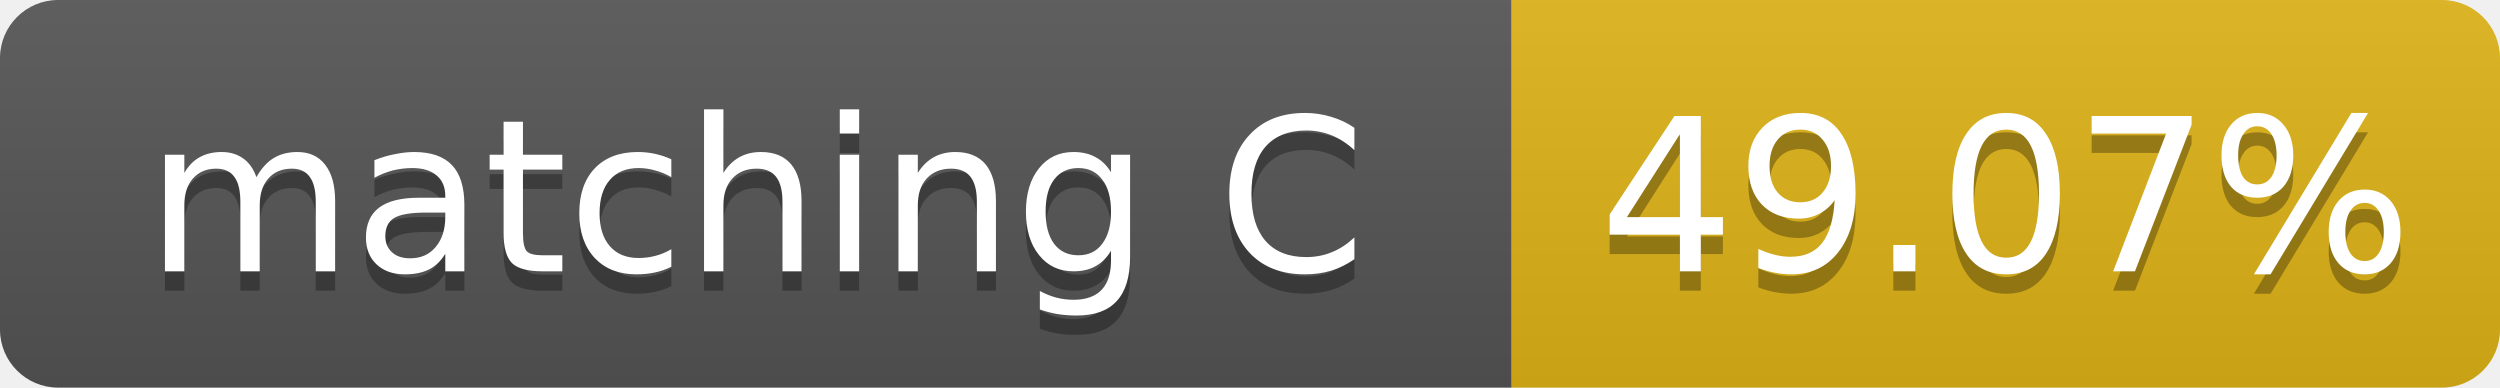
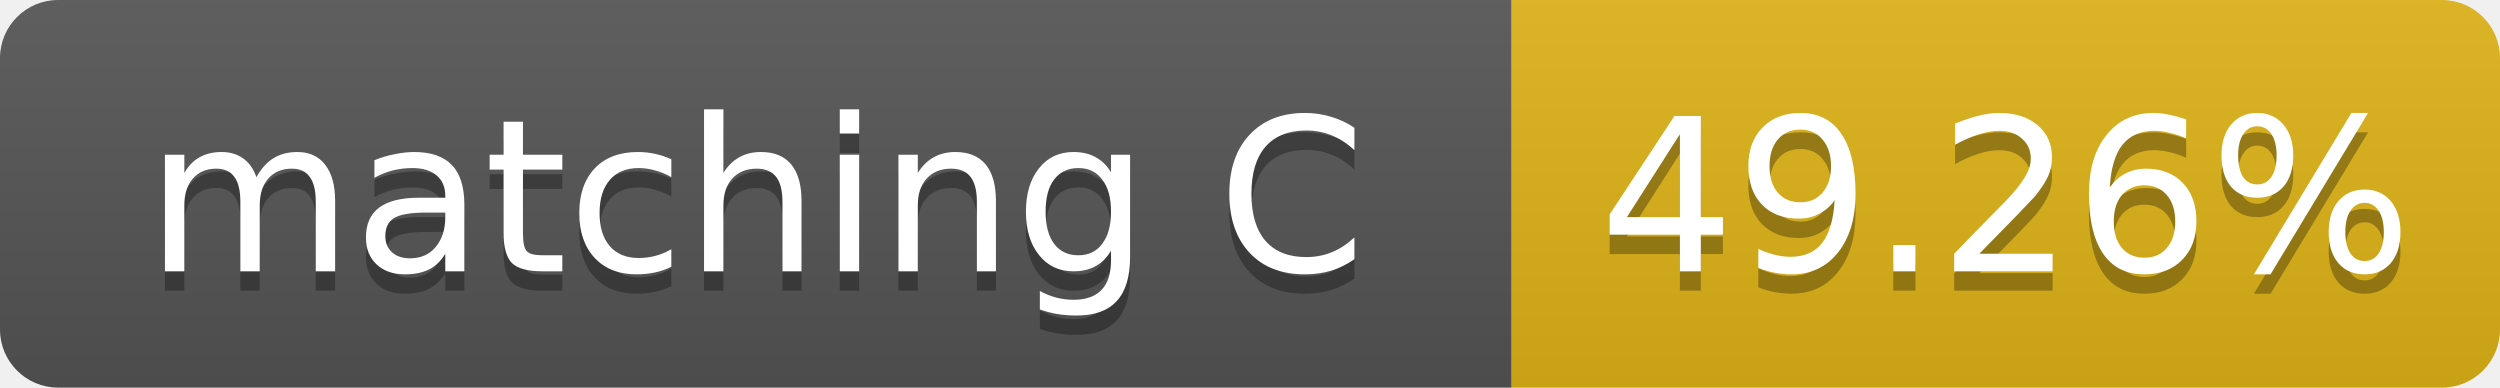
- <svg xmlns="http://www.w3.org/2000/svg" width="129" height="20" role="img" aria-label="matching C: 49.07%">
+ <svg xmlns="http://www.w3.org/2000/svg" width="129" height="20" role="img" aria-label="matching C: 49.26%">
  <linearGradient id="s" x2="0" y2="100%">
    <stop offset="0" stop-color="#bbb" stop-opacity=".1" />
    <stop offset="1" stop-opacity=".1" />
  </linearGradient>
  <clipPath id="r">
    <rect width="129" height="20" rx="3" fill="#fff" />
  </clipPath>
  <g clip-path="url(#r)">
    <rect width="78" height="20" fill="#555" />
    <rect x="78" width="51" height="20" fill="#dfb317" />
    <rect width="129" height="20" fill="url(#s)" />
  </g>
  <g fill="#fff" text-anchor="middle" font-family="Verdana,Geneva,DejaVu Sans,sans-serif" font-size="11">
    <text x="39.0" y="15" fill="#010101" fill-opacity=".3">matching C</text>
    <text x="39.0" y="14">matching C</text>
-     <text x="103.5" y="15" fill="#010101" fill-opacity=".3">49.07%</text>
-     <text x="103.5" y="14">49.07%</text>
+     <text x="103.5" y="15" fill="#010101" fill-opacity=".3">49.26%</text>
+     <text x="103.5" y="14">49.26%</text>
  </g>
</svg>
